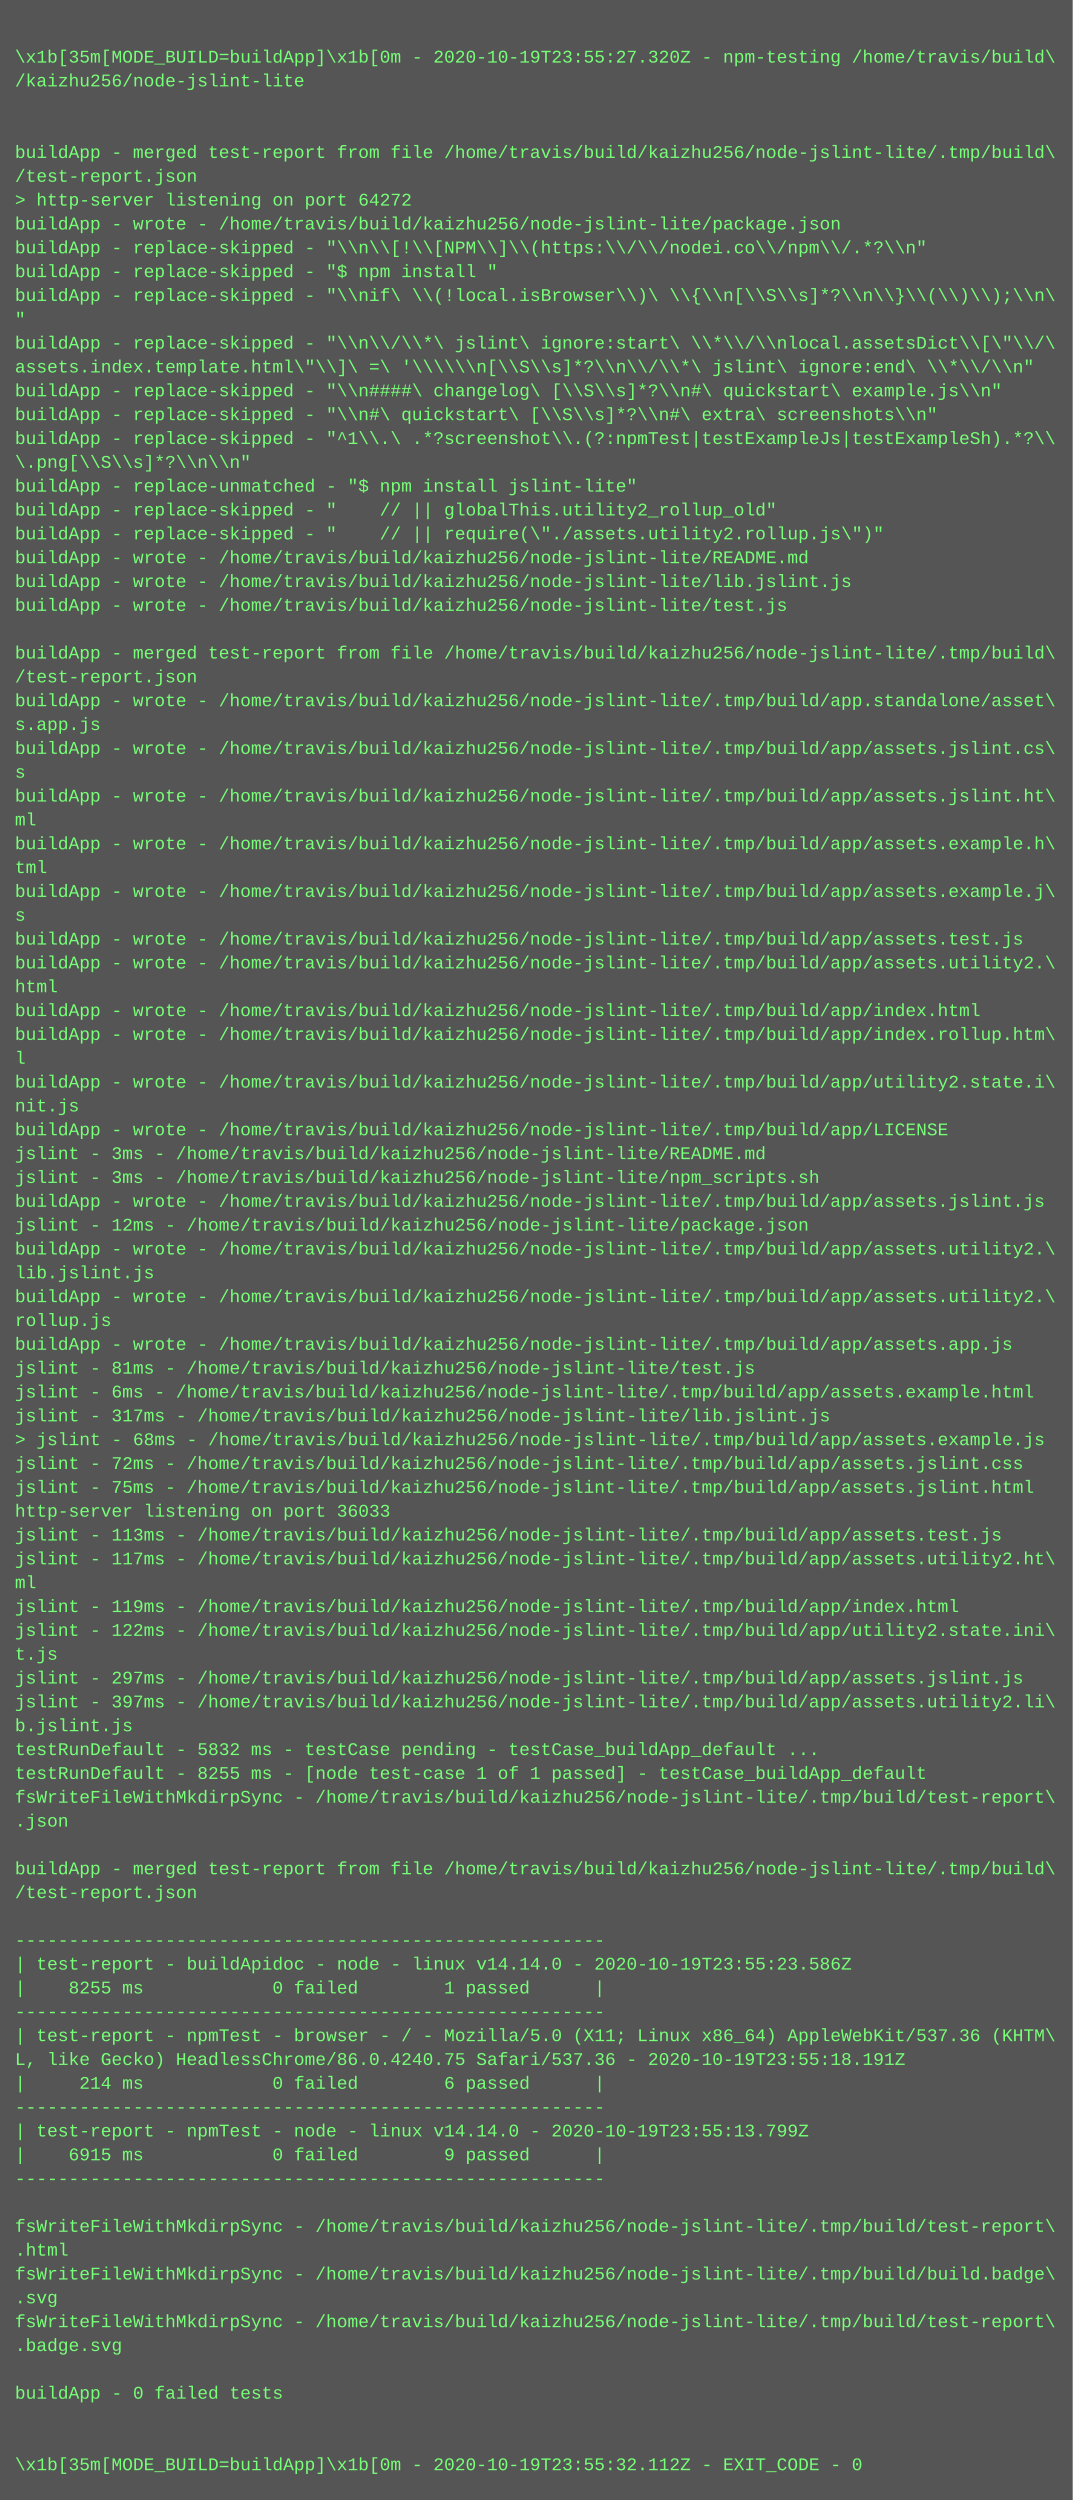
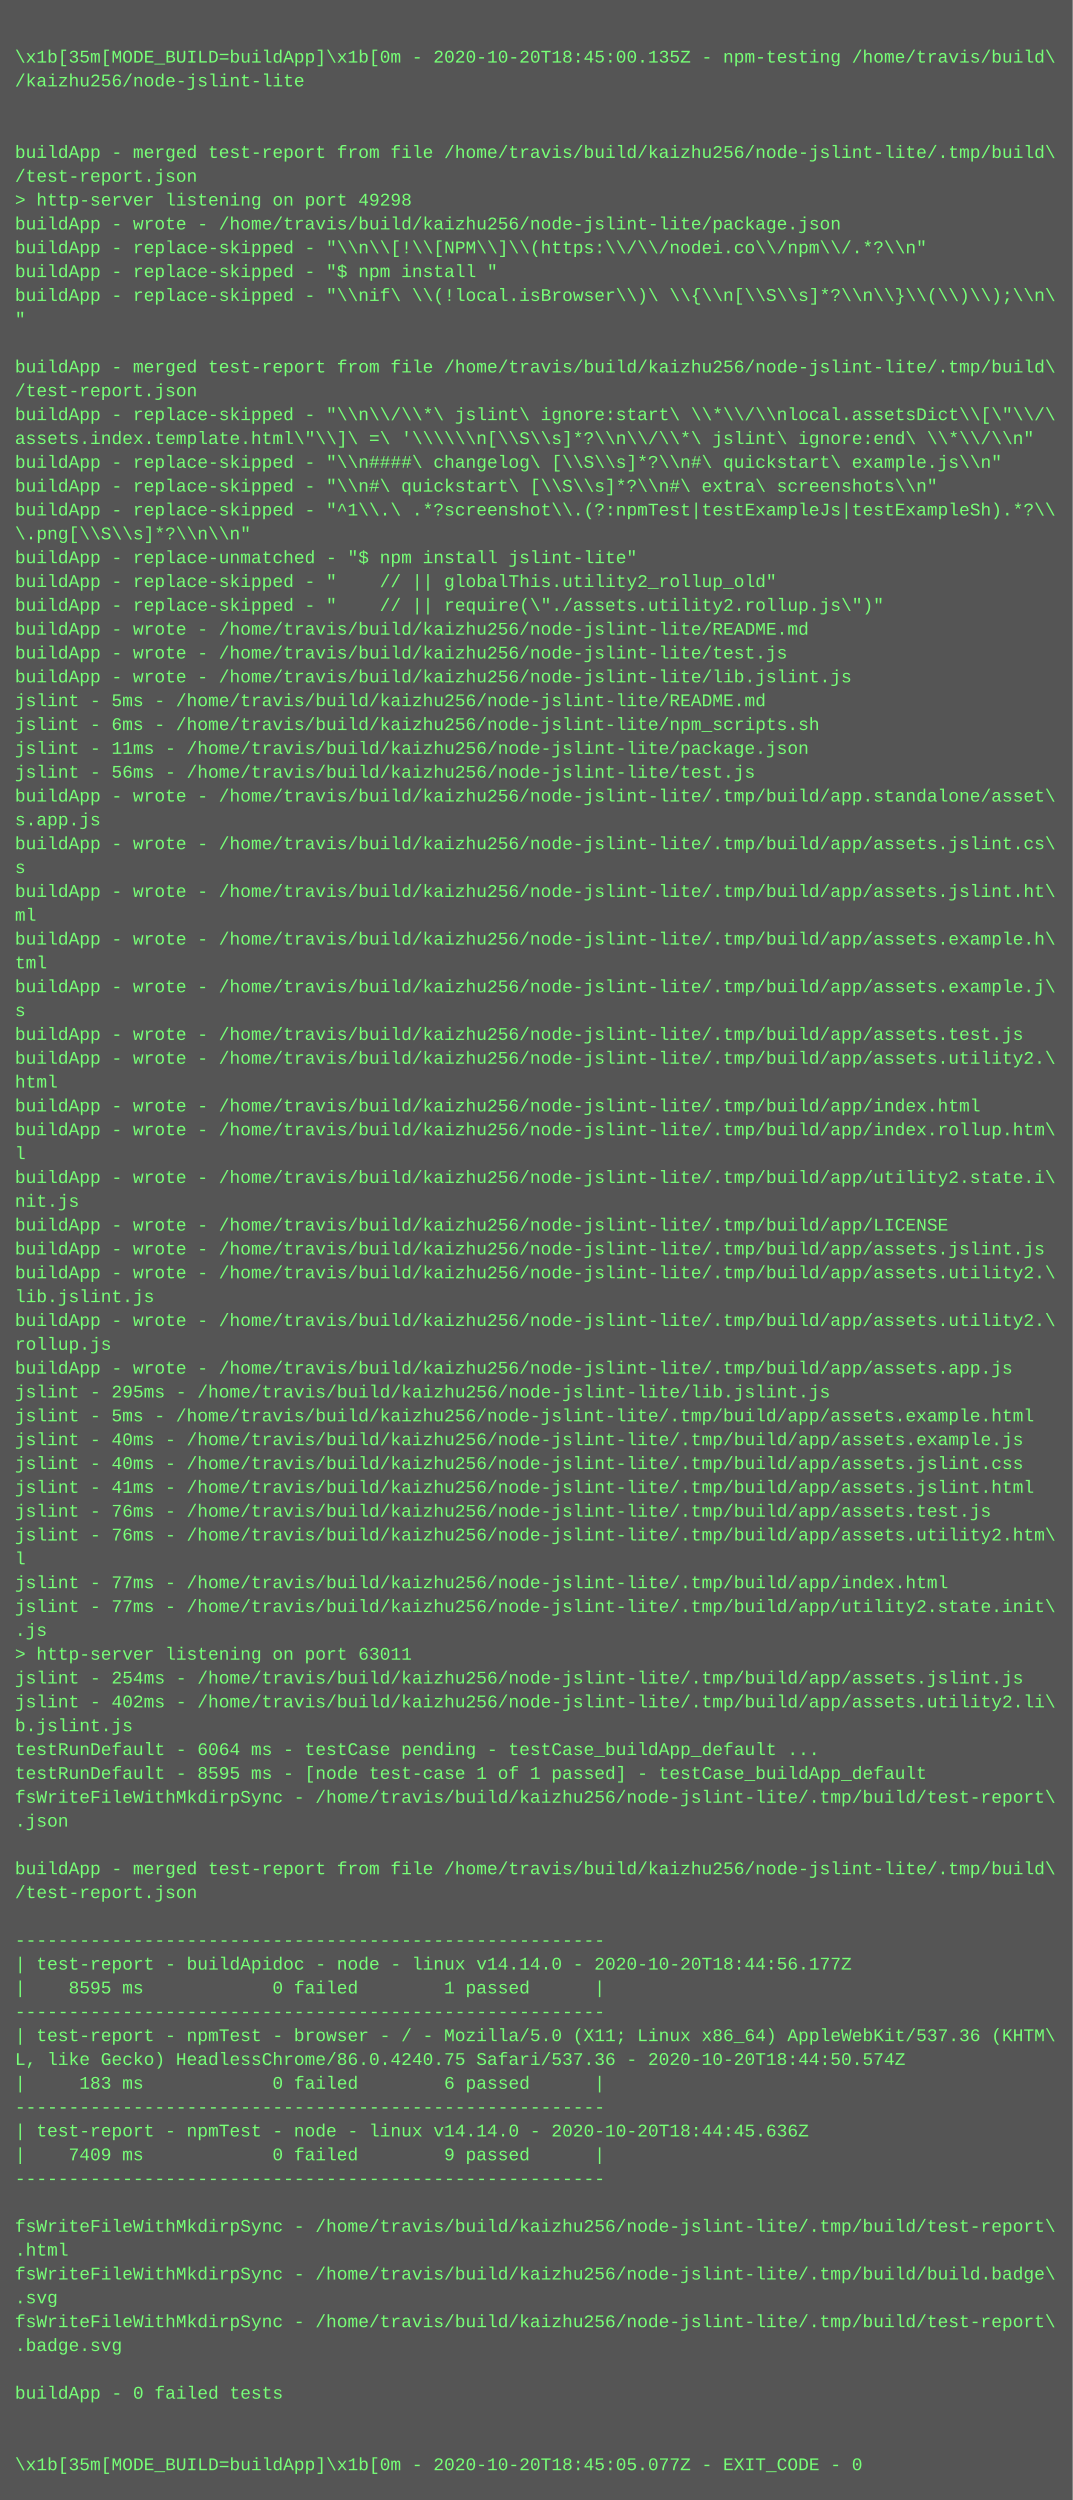
<svg xmlns="http://www.w3.org/2000/svg" height="1678" width="720">
  <rect height="1678" fill="#555" width="720" />
  <text fill="#7f7" font-family="Courier New" font-size="12" xml:space="preserve">
    <tspan x="10" y="26" />
-     <tspan x="10" y="42">\x1b[35m[MODE_BUILD=buildApp]\x1b[0m - 2020-10-19T23:55:27.320Z - npm-testing /home/travis/build\</tspan>
+     <tspan x="10" y="42">\x1b[35m[MODE_BUILD=buildApp]\x1b[0m - 2020-10-20T18:45:00.135Z - npm-testing /home/travis/build\</tspan>
    <tspan x="10" y="58">/kaizhu256/node-jslint-lite</tspan>
    <tspan x="10" y="74" />
    <tspan x="10" y="90" />
    <tspan x="10" y="106">buildApp - merged test-report from file /home/travis/build/kaizhu256/node-jslint-lite/.tmp/build\</tspan>
    <tspan x="10" y="122">/test-report.json</tspan>
-     <tspan x="10" y="138">&gt; http-server listening on port 64272</tspan>
+     <tspan x="10" y="138">&gt; http-server listening on port 49298</tspan>
    <tspan x="10" y="154">buildApp - wrote - /home/travis/build/kaizhu256/node-jslint-lite/package.json</tspan>
    <tspan x="10" y="170">buildApp - replace-skipped - "\\n\\[!\\[NPM\\]\\(https:\\/\\/nodei.co\\/npm\\/.*?\\n"</tspan>
    <tspan x="10" y="186">buildApp - replace-skipped - "$ npm install "</tspan>
    <tspan x="10" y="202">buildApp - replace-skipped - "\\nif\ \\(!local.isBrowser\\)\ \\{\\n[\\S\\s]*?\\n\\}\\(\\)\\);\\n\</tspan>
    <tspan x="10" y="218">"</tspan>
-     <tspan x="10" y="234">buildApp - replace-skipped - "\\n\\/\\*\ jslint\ ignore:start\ \\*\\/\\nlocal.assetsDict\\[\"\\/\</tspan>
-     <tspan x="10" y="250">assets.index.template.html\"\\]\ =\ '\\\\\\n[\\S\\s]*?\\n\\/\\*\ jslint\ ignore:end\ \\*\\/\\n"</tspan>
-     <tspan x="10" y="266">buildApp - replace-skipped - "\\n####\ changelog\ [\\S\\s]*?\\n#\ quickstart\ example.js\\n"</tspan>
-     <tspan x="10" y="282">buildApp - replace-skipped - "\\n#\ quickstart\ [\\S\\s]*?\\n#\ extra\ screenshots\\n"</tspan>
-     <tspan x="10" y="298">buildApp - replace-skipped - "^1\\.\ .*?screenshot\\.(?:npmTest|testExampleJs|testExampleSh).*?\\</tspan>
-     <tspan x="10" y="314">\.png[\\S\\s]*?\\n\\n"</tspan>
-     <tspan x="10" y="330">buildApp - replace-unmatched - "$ npm install jslint-lite"</tspan>
-     <tspan x="10" y="346">buildApp - replace-skipped - "    // || globalThis.utility2_rollup_old"</tspan>
-     <tspan x="10" y="362">buildApp - replace-skipped - "    // || require(\"./assets.utility2.rollup.js\")"</tspan>
-     <tspan x="10" y="378">buildApp - wrote - /home/travis/build/kaizhu256/node-jslint-lite/README.md</tspan>
-     <tspan x="10" y="394">buildApp - wrote - /home/travis/build/kaizhu256/node-jslint-lite/lib.jslint.js</tspan>
-     <tspan x="10" y="410">buildApp - wrote - /home/travis/build/kaizhu256/node-jslint-lite/test.js</tspan>
-     <tspan x="10" y="426" />
-     <tspan x="10" y="442">buildApp - merged test-report from file /home/travis/build/kaizhu256/node-jslint-lite/.tmp/build\</tspan>
-     <tspan x="10" y="458">/test-report.json</tspan>
-     <tspan x="10" y="474">buildApp - wrote - /home/travis/build/kaizhu256/node-jslint-lite/.tmp/build/app.standalone/asset\</tspan>
-     <tspan x="10" y="490">s.app.js</tspan>
-     <tspan x="10" y="506">buildApp - wrote - /home/travis/build/kaizhu256/node-jslint-lite/.tmp/build/app/assets.jslint.cs\</tspan>
-     <tspan x="10" y="522">s</tspan>
-     <tspan x="10" y="538">buildApp - wrote - /home/travis/build/kaizhu256/node-jslint-lite/.tmp/build/app/assets.jslint.ht\</tspan>
-     <tspan x="10" y="554">ml</tspan>
-     <tspan x="10" y="570">buildApp - wrote - /home/travis/build/kaizhu256/node-jslint-lite/.tmp/build/app/assets.example.h\</tspan>
-     <tspan x="10" y="586">tml</tspan>
-     <tspan x="10" y="602">buildApp - wrote - /home/travis/build/kaizhu256/node-jslint-lite/.tmp/build/app/assets.example.j\</tspan>
-     <tspan x="10" y="618">s</tspan>
-     <tspan x="10" y="634">buildApp - wrote - /home/travis/build/kaizhu256/node-jslint-lite/.tmp/build/app/assets.test.js</tspan>
-     <tspan x="10" y="650">buildApp - wrote - /home/travis/build/kaizhu256/node-jslint-lite/.tmp/build/app/assets.utility2.\</tspan>
-     <tspan x="10" y="666">html</tspan>
-     <tspan x="10" y="682">buildApp - wrote - /home/travis/build/kaizhu256/node-jslint-lite/.tmp/build/app/index.html</tspan>
-     <tspan x="10" y="698">buildApp - wrote - /home/travis/build/kaizhu256/node-jslint-lite/.tmp/build/app/index.rollup.htm\</tspan>
-     <tspan x="10" y="714">l</tspan>
-     <tspan x="10" y="730">buildApp - wrote - /home/travis/build/kaizhu256/node-jslint-lite/.tmp/build/app/utility2.state.i\</tspan>
-     <tspan x="10" y="746">nit.js</tspan>
-     <tspan x="10" y="762">buildApp - wrote - /home/travis/build/kaizhu256/node-jslint-lite/.tmp/build/app/LICENSE</tspan>
-     <tspan x="10" y="778">jslint - 3ms - /home/travis/build/kaizhu256/node-jslint-lite/README.md</tspan>
-     <tspan x="10" y="794">jslint - 3ms - /home/travis/build/kaizhu256/node-jslint-lite/npm_scripts.sh</tspan>
-     <tspan x="10" y="810">buildApp - wrote - /home/travis/build/kaizhu256/node-jslint-lite/.tmp/build/app/assets.jslint.js</tspan>
-     <tspan x="10" y="826">jslint - 12ms - /home/travis/build/kaizhu256/node-jslint-lite/package.json</tspan>
-     <tspan x="10" y="842">buildApp - wrote - /home/travis/build/kaizhu256/node-jslint-lite/.tmp/build/app/assets.utility2.\</tspan>
-     <tspan x="10" y="858">lib.jslint.js</tspan>
-     <tspan x="10" y="874">buildApp - wrote - /home/travis/build/kaizhu256/node-jslint-lite/.tmp/build/app/assets.utility2.\</tspan>
-     <tspan x="10" y="890">rollup.js</tspan>
-     <tspan x="10" y="906">buildApp - wrote - /home/travis/build/kaizhu256/node-jslint-lite/.tmp/build/app/assets.app.js</tspan>
-     <tspan x="10" y="922">jslint - 81ms - /home/travis/build/kaizhu256/node-jslint-lite/test.js</tspan>
-     <tspan x="10" y="938">jslint - 6ms - /home/travis/build/kaizhu256/node-jslint-lite/.tmp/build/app/assets.example.html</tspan>
-     <tspan x="10" y="954">jslint - 317ms - /home/travis/build/kaizhu256/node-jslint-lite/lib.jslint.js</tspan>
-     <tspan x="10" y="970">&gt; jslint - 68ms - /home/travis/build/kaizhu256/node-jslint-lite/.tmp/build/app/assets.example.js</tspan>
-     <tspan x="10" y="986">jslint - 72ms - /home/travis/build/kaizhu256/node-jslint-lite/.tmp/build/app/assets.jslint.css</tspan>
-     <tspan x="10" y="1002">jslint - 75ms - /home/travis/build/kaizhu256/node-jslint-lite/.tmp/build/app/assets.jslint.html</tspan>
-     <tspan x="10" y="1018">http-server listening on port 36033</tspan>
-     <tspan x="10" y="1034">jslint - 113ms - /home/travis/build/kaizhu256/node-jslint-lite/.tmp/build/app/assets.test.js</tspan>
-     <tspan x="10" y="1050">jslint - 117ms - /home/travis/build/kaizhu256/node-jslint-lite/.tmp/build/app/assets.utility2.ht\</tspan>
-     <tspan x="10" y="1066">ml</tspan>
-     <tspan x="10" y="1082">jslint - 119ms - /home/travis/build/kaizhu256/node-jslint-lite/.tmp/build/app/index.html</tspan>
-     <tspan x="10" y="1098">jslint - 122ms - /home/travis/build/kaizhu256/node-jslint-lite/.tmp/build/app/utility2.state.ini\</tspan>
-     <tspan x="10" y="1114">t.js</tspan>
-     <tspan x="10" y="1130">jslint - 297ms - /home/travis/build/kaizhu256/node-jslint-lite/.tmp/build/app/assets.jslint.js</tspan>
-     <tspan x="10" y="1146">jslint - 397ms - /home/travis/build/kaizhu256/node-jslint-lite/.tmp/build/app/assets.utility2.li\</tspan>
+     <tspan x="10" y="234" />
+     <tspan x="10" y="250">buildApp - merged test-report from file /home/travis/build/kaizhu256/node-jslint-lite/.tmp/build\</tspan>
+     <tspan x="10" y="266">/test-report.json</tspan>
+     <tspan x="10" y="282">buildApp - replace-skipped - "\\n\\/\\*\ jslint\ ignore:start\ \\*\\/\\nlocal.assetsDict\\[\"\\/\</tspan>
+     <tspan x="10" y="298">assets.index.template.html\"\\]\ =\ '\\\\\\n[\\S\\s]*?\\n\\/\\*\ jslint\ ignore:end\ \\*\\/\\n"</tspan>
+     <tspan x="10" y="314">buildApp - replace-skipped - "\\n####\ changelog\ [\\S\\s]*?\\n#\ quickstart\ example.js\\n"</tspan>
+     <tspan x="10" y="330">buildApp - replace-skipped - "\\n#\ quickstart\ [\\S\\s]*?\\n#\ extra\ screenshots\\n"</tspan>
+     <tspan x="10" y="346">buildApp - replace-skipped - "^1\\.\ .*?screenshot\\.(?:npmTest|testExampleJs|testExampleSh).*?\\</tspan>
+     <tspan x="10" y="362">\.png[\\S\\s]*?\\n\\n"</tspan>
+     <tspan x="10" y="378">buildApp - replace-unmatched - "$ npm install jslint-lite"</tspan>
+     <tspan x="10" y="394">buildApp - replace-skipped - "    // || globalThis.utility2_rollup_old"</tspan>
+     <tspan x="10" y="410">buildApp - replace-skipped - "    // || require(\"./assets.utility2.rollup.js\")"</tspan>
+     <tspan x="10" y="426">buildApp - wrote - /home/travis/build/kaizhu256/node-jslint-lite/README.md</tspan>
+     <tspan x="10" y="442">buildApp - wrote - /home/travis/build/kaizhu256/node-jslint-lite/test.js</tspan>
+     <tspan x="10" y="458">buildApp - wrote - /home/travis/build/kaizhu256/node-jslint-lite/lib.jslint.js</tspan>
+     <tspan x="10" y="474">jslint - 5ms - /home/travis/build/kaizhu256/node-jslint-lite/README.md</tspan>
+     <tspan x="10" y="490">jslint - 6ms - /home/travis/build/kaizhu256/node-jslint-lite/npm_scripts.sh</tspan>
+     <tspan x="10" y="506">jslint - 11ms - /home/travis/build/kaizhu256/node-jslint-lite/package.json</tspan>
+     <tspan x="10" y="522">jslint - 56ms - /home/travis/build/kaizhu256/node-jslint-lite/test.js</tspan>
+     <tspan x="10" y="538">buildApp - wrote - /home/travis/build/kaizhu256/node-jslint-lite/.tmp/build/app.standalone/asset\</tspan>
+     <tspan x="10" y="554">s.app.js</tspan>
+     <tspan x="10" y="570">buildApp - wrote - /home/travis/build/kaizhu256/node-jslint-lite/.tmp/build/app/assets.jslint.cs\</tspan>
+     <tspan x="10" y="586">s</tspan>
+     <tspan x="10" y="602">buildApp - wrote - /home/travis/build/kaizhu256/node-jslint-lite/.tmp/build/app/assets.jslint.ht\</tspan>
+     <tspan x="10" y="618">ml</tspan>
+     <tspan x="10" y="634">buildApp - wrote - /home/travis/build/kaizhu256/node-jslint-lite/.tmp/build/app/assets.example.h\</tspan>
+     <tspan x="10" y="650">tml</tspan>
+     <tspan x="10" y="666">buildApp - wrote - /home/travis/build/kaizhu256/node-jslint-lite/.tmp/build/app/assets.example.j\</tspan>
+     <tspan x="10" y="682">s</tspan>
+     <tspan x="10" y="698">buildApp - wrote - /home/travis/build/kaizhu256/node-jslint-lite/.tmp/build/app/assets.test.js</tspan>
+     <tspan x="10" y="714">buildApp - wrote - /home/travis/build/kaizhu256/node-jslint-lite/.tmp/build/app/assets.utility2.\</tspan>
+     <tspan x="10" y="730">html</tspan>
+     <tspan x="10" y="746">buildApp - wrote - /home/travis/build/kaizhu256/node-jslint-lite/.tmp/build/app/index.html</tspan>
+     <tspan x="10" y="762">buildApp - wrote - /home/travis/build/kaizhu256/node-jslint-lite/.tmp/build/app/index.rollup.htm\</tspan>
+     <tspan x="10" y="778">l</tspan>
+     <tspan x="10" y="794">buildApp - wrote - /home/travis/build/kaizhu256/node-jslint-lite/.tmp/build/app/utility2.state.i\</tspan>
+     <tspan x="10" y="810">nit.js</tspan>
+     <tspan x="10" y="826">buildApp - wrote - /home/travis/build/kaizhu256/node-jslint-lite/.tmp/build/app/LICENSE</tspan>
+     <tspan x="10" y="842">buildApp - wrote - /home/travis/build/kaizhu256/node-jslint-lite/.tmp/build/app/assets.jslint.js</tspan>
+     <tspan x="10" y="858">buildApp - wrote - /home/travis/build/kaizhu256/node-jslint-lite/.tmp/build/app/assets.utility2.\</tspan>
+     <tspan x="10" y="874">lib.jslint.js</tspan>
+     <tspan x="10" y="890">buildApp - wrote - /home/travis/build/kaizhu256/node-jslint-lite/.tmp/build/app/assets.utility2.\</tspan>
+     <tspan x="10" y="906">rollup.js</tspan>
+     <tspan x="10" y="922">buildApp - wrote - /home/travis/build/kaizhu256/node-jslint-lite/.tmp/build/app/assets.app.js</tspan>
+     <tspan x="10" y="938">jslint - 295ms - /home/travis/build/kaizhu256/node-jslint-lite/lib.jslint.js</tspan>
+     <tspan x="10" y="954">jslint - 5ms - /home/travis/build/kaizhu256/node-jslint-lite/.tmp/build/app/assets.example.html</tspan>
+     <tspan x="10" y="970">jslint - 40ms - /home/travis/build/kaizhu256/node-jslint-lite/.tmp/build/app/assets.example.js</tspan>
+     <tspan x="10" y="986">jslint - 40ms - /home/travis/build/kaizhu256/node-jslint-lite/.tmp/build/app/assets.jslint.css</tspan>
+     <tspan x="10" y="1002">jslint - 41ms - /home/travis/build/kaizhu256/node-jslint-lite/.tmp/build/app/assets.jslint.html</tspan>
+     <tspan x="10" y="1018">jslint - 76ms - /home/travis/build/kaizhu256/node-jslint-lite/.tmp/build/app/assets.test.js</tspan>
+     <tspan x="10" y="1034">jslint - 76ms - /home/travis/build/kaizhu256/node-jslint-lite/.tmp/build/app/assets.utility2.htm\</tspan>
+     <tspan x="10" y="1050">l</tspan>
+     <tspan x="10" y="1066">jslint - 77ms - /home/travis/build/kaizhu256/node-jslint-lite/.tmp/build/app/index.html</tspan>
+     <tspan x="10" y="1082">jslint - 77ms - /home/travis/build/kaizhu256/node-jslint-lite/.tmp/build/app/utility2.state.init\</tspan>
+     <tspan x="10" y="1098">.js</tspan>
+     <tspan x="10" y="1114">&gt; http-server listening on port 63011</tspan>
+     <tspan x="10" y="1130">jslint - 254ms - /home/travis/build/kaizhu256/node-jslint-lite/.tmp/build/app/assets.jslint.js</tspan>
+     <tspan x="10" y="1146">jslint - 402ms - /home/travis/build/kaizhu256/node-jslint-lite/.tmp/build/app/assets.utility2.li\</tspan>
    <tspan x="10" y="1162">b.jslint.js</tspan>
-     <tspan x="10" y="1178">testRunDefault - 5832 ms - testCase pending - testCase_buildApp_default ...</tspan>
-     <tspan x="10" y="1194">testRunDefault - 8255 ms - [node test-case 1 of 1 passed] - testCase_buildApp_default</tspan>
+     <tspan x="10" y="1178">testRunDefault - 6064 ms - testCase pending - testCase_buildApp_default ...</tspan>
+     <tspan x="10" y="1194">testRunDefault - 8595 ms - [node test-case 1 of 1 passed] - testCase_buildApp_default</tspan>
    <tspan x="10" y="1210">fsWriteFileWithMkdirpSync - /home/travis/build/kaizhu256/node-jslint-lite/.tmp/build/test-report\</tspan>
    <tspan x="10" y="1226">.json</tspan>
    <tspan x="10" y="1242" />
    <tspan x="10" y="1258">buildApp - merged test-report from file /home/travis/build/kaizhu256/node-jslint-lite/.tmp/build\</tspan>
    <tspan x="10" y="1274">/test-report.json</tspan>
    <tspan x="10" y="1290" />
    <tspan x="10" y="1306">-------------------------------------------------------</tspan>
-     <tspan x="10" y="1322">| test-report - buildApidoc - node - linux v14.14.0 - 2020-10-19T23:55:23.586Z</tspan>
-     <tspan x="10" y="1338">|    8255 ms            0 failed        1 passed      |</tspan>
+     <tspan x="10" y="1322">| test-report - buildApidoc - node - linux v14.14.0 - 2020-10-20T18:44:56.177Z</tspan>
+     <tspan x="10" y="1338">|    8595 ms            0 failed        1 passed      |</tspan>
    <tspan x="10" y="1354">-------------------------------------------------------</tspan>
    <tspan x="10" y="1370">| test-report - npmTest - browser - / - Mozilla/5.0 (X11; Linux x86_64) AppleWebKit/537.36 (KHTM\</tspan>
-     <tspan x="10" y="1386">L, like Gecko) HeadlessChrome/86.0.4240.75 Safari/537.36 - 2020-10-19T23:55:18.191Z</tspan>
-     <tspan x="10" y="1402">|     214 ms            0 failed        6 passed      |</tspan>
+     <tspan x="10" y="1386">L, like Gecko) HeadlessChrome/86.0.4240.75 Safari/537.36 - 2020-10-20T18:44:50.574Z</tspan>
+     <tspan x="10" y="1402">|     183 ms            0 failed        6 passed      |</tspan>
    <tspan x="10" y="1418">-------------------------------------------------------</tspan>
-     <tspan x="10" y="1434">| test-report - npmTest - node - linux v14.14.0 - 2020-10-19T23:55:13.799Z</tspan>
-     <tspan x="10" y="1450">|    6915 ms            0 failed        9 passed      |</tspan>
+     <tspan x="10" y="1434">| test-report - npmTest - node - linux v14.14.0 - 2020-10-20T18:44:45.636Z</tspan>
+     <tspan x="10" y="1450">|    7409 ms            0 failed        9 passed      |</tspan>
    <tspan x="10" y="1466">-------------------------------------------------------</tspan>
    <tspan x="10" y="1482" />
    <tspan x="10" y="1498">fsWriteFileWithMkdirpSync - /home/travis/build/kaizhu256/node-jslint-lite/.tmp/build/test-report\</tspan>
    <tspan x="10" y="1514">.html</tspan>
    <tspan x="10" y="1530">fsWriteFileWithMkdirpSync - /home/travis/build/kaizhu256/node-jslint-lite/.tmp/build/build.badge\</tspan>
    <tspan x="10" y="1546">.svg</tspan>
    <tspan x="10" y="1562">fsWriteFileWithMkdirpSync - /home/travis/build/kaizhu256/node-jslint-lite/.tmp/build/test-report\</tspan>
    <tspan x="10" y="1578">.badge.svg</tspan>
    <tspan x="10" y="1594" />
    <tspan x="10" y="1610">buildApp - 0 failed tests</tspan>
    <tspan x="10" y="1626" />
    <tspan x="10" y="1642" />
-     <tspan x="10" y="1658">\x1b[35m[MODE_BUILD=buildApp]\x1b[0m - 2020-10-19T23:55:32.112Z - EXIT_CODE - 0</tspan>
+     <tspan x="10" y="1658">\x1b[35m[MODE_BUILD=buildApp]\x1b[0m - 2020-10-20T18:45:05.077Z - EXIT_CODE - 0</tspan>
  </text>
</svg>
